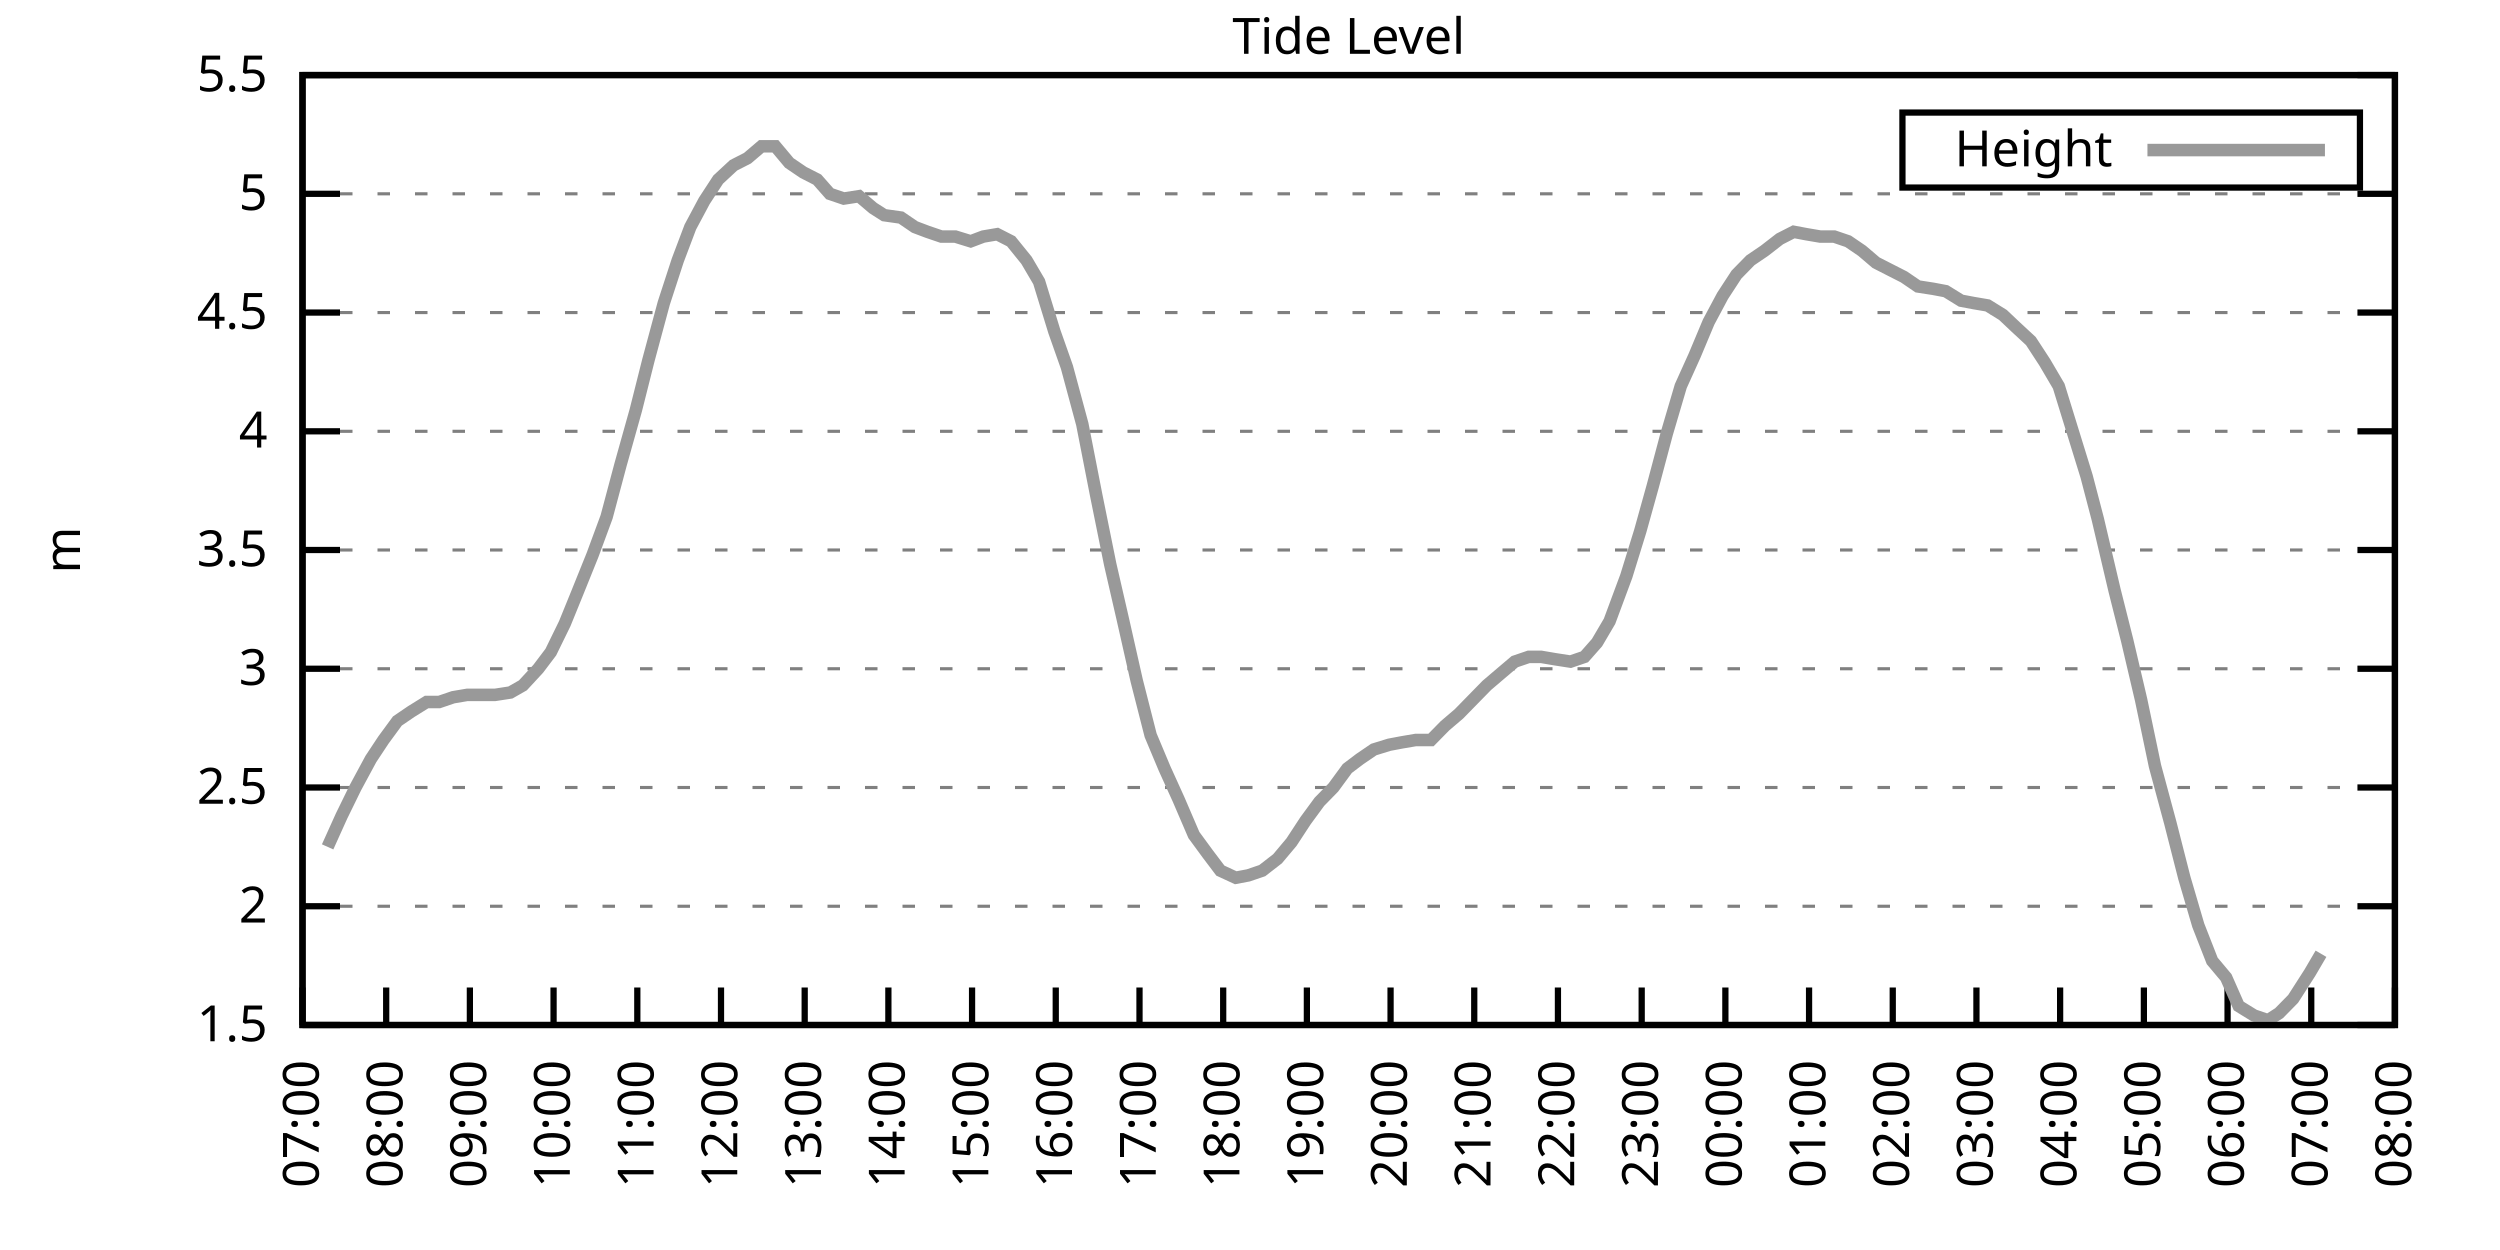
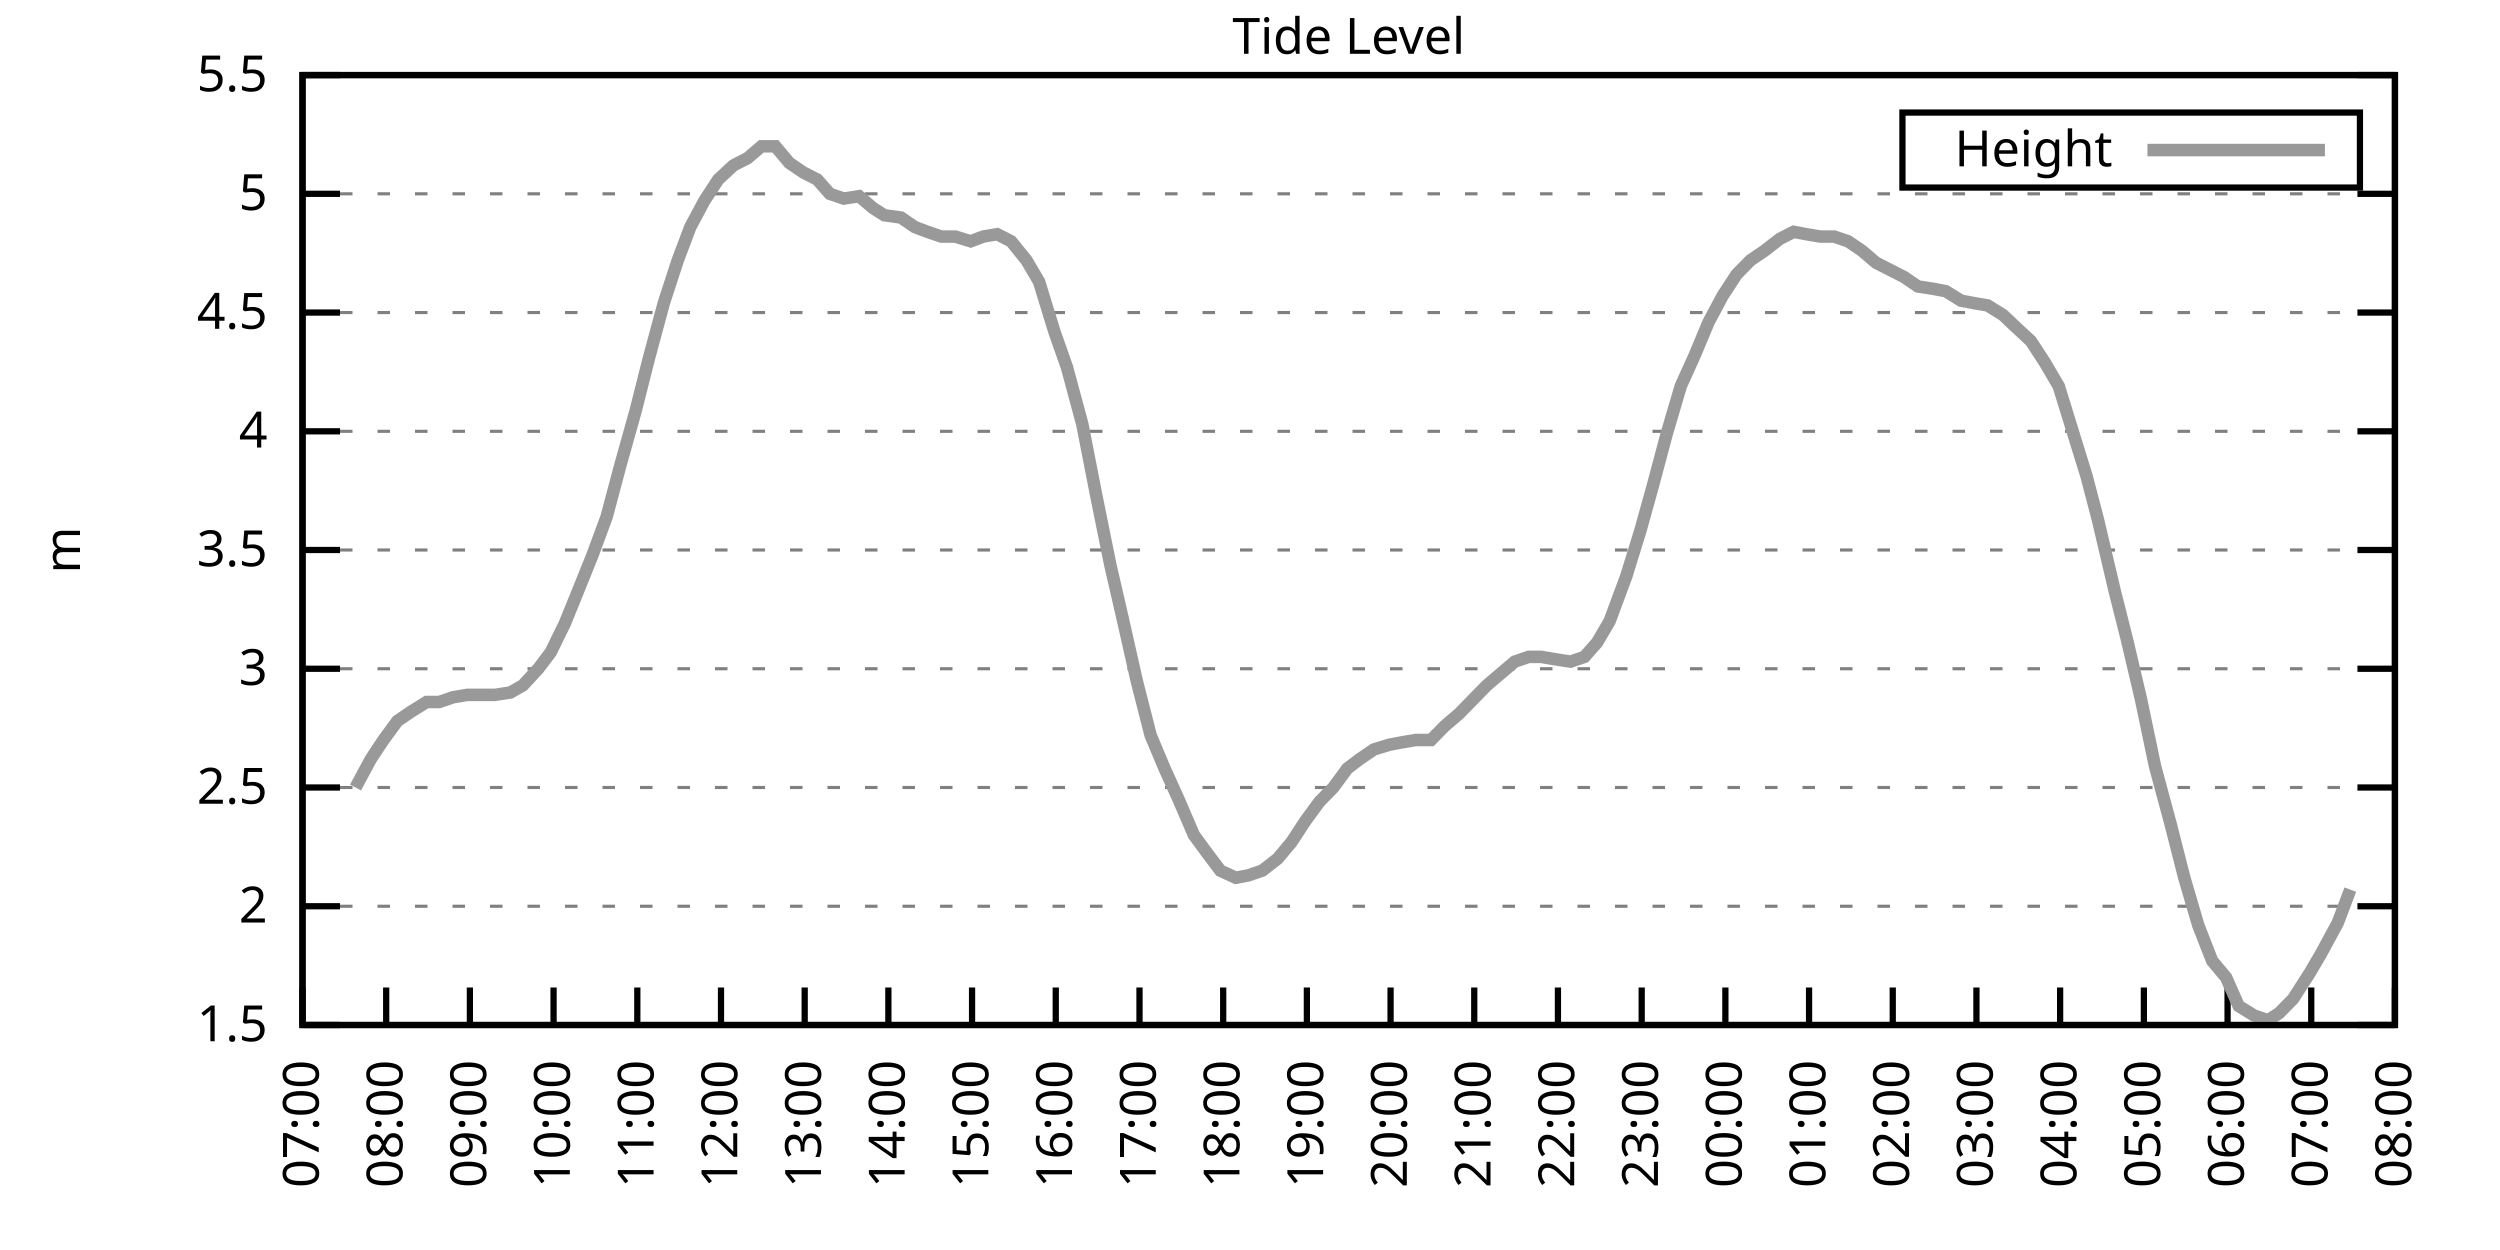
<svg xmlns="http://www.w3.org/2000/svg" xmlns:xlink="http://www.w3.org/1999/xlink" width="400" height="200" viewBox="0 0 400 200">
  <g id="gnuplot_canvas">
    <rect x="0" y="0" width="400" height="200" fill="none" />
    <defs>
      <circle id="gpDot" r="0.5" stroke-width="0.5" stroke="currentColor" />
      <path id="gpPt0" stroke-width="0.333" stroke="currentColor" d="M-1,0 h2 M0,-1 v2" />
      <path id="gpPt1" stroke-width="0.333" stroke="currentColor" d="M-1,-1 L1,1 M1,-1 L-1,1" />
      <path id="gpPt2" stroke-width="0.333" stroke="currentColor" d="M-1,0 L1,0 M0,-1 L0,1 M-1,-1 L1,1 M-1,1 L1,-1" />
      <rect id="gpPt3" stroke-width="0.333" stroke="currentColor" x="-1" y="-1" width="2" height="2" />
      <rect id="gpPt4" stroke-width="0.333" stroke="currentColor" fill="currentColor" x="-1" y="-1" width="2" height="2" />
      <circle id="gpPt5" stroke-width="0.333" stroke="currentColor" cx="0" cy="0" r="1" />
      <use xlink:href="#gpPt5" id="gpPt6" fill="currentColor" stroke="none" />
      <path id="gpPt7" stroke-width="0.333" stroke="currentColor" d="M0,-1.33 L-1.33,0.67 L1.33,0.67 z" />
      <use xlink:href="#gpPt7" id="gpPt8" fill="currentColor" stroke="none" />
      <use xlink:href="#gpPt7" id="gpPt9" stroke="currentColor" transform="rotate(180)" />
      <use xlink:href="#gpPt9" id="gpPt10" fill="currentColor" stroke="none" />
      <use xlink:href="#gpPt3" id="gpPt11" stroke="currentColor" transform="rotate(45)" />
      <use xlink:href="#gpPt11" id="gpPt12" fill="currentColor" stroke="none" />
      <path id="gpPt13" stroke-width="0.333" stroke="currentColor" d="M0,1.330 L1.265,0.411 L0.782,-1.067 L-0.782,-1.076 L-1.265,0.411 z" />
      <use xlink:href="#gpPt13" id="gpPt14" fill="currentColor" stroke="none" />
      <filter id="textbox" filterUnits="objectBoundingBox" x="0" y="0" height="1" width="1">
        <feFlood flood-color="white" flood-opacity="1" result="bgnd" />
        <feComposite in="SourceGraphic" in2="bgnd" operator="atop" />
      </filter>
      <filter id="greybox" filterUnits="objectBoundingBox" x="0" y="0" height="1" width="1">
        <feFlood flood-color="lightgrey" flood-opacity="1" result="grey" />
        <feComposite in="SourceGraphic" in2="grey" operator="atop" />
      </filter>
    </defs>
    <g fill="none" color="white" stroke="currentColor" stroke-width="1.00" stroke-linecap="butt" stroke-linejoin="miter">
</g>
    <g fill="none" color="black" stroke="currentColor" stroke-width="1.00" stroke-linecap="butt" stroke-linejoin="miter">
      <g stroke="none" shape-rendering="crispEdges">
        <polygon fill="rgb(255, 255, 255)" points="48.40,164.00 383.18,164.00 383.18,12.02 48.40,12.02 " />
      </g>
    </g>
    <g fill="none" color="black" stroke="currentColor" stroke-width="1.00" stroke-linecap="butt" stroke-linejoin="miter">
</g>
    <g fill="none" color="black" stroke="black" stroke-width="0.50" stroke-linecap="butt" stroke-linejoin="miter">
</g>
    <g fill="none" color="gray" stroke="currentColor" stroke-width="0.50" stroke-linecap="butt" stroke-linejoin="miter">
      <path stroke="gray" stroke-dasharray="2,4" class="gridline" d="M48.40,164.00 L383.19,164.00  " />
    </g>
    <g fill="none" color="gray" stroke="gray" stroke-width="1.00" stroke-linecap="butt" stroke-linejoin="miter">
</g>
    <g fill="none" color="black" stroke="currentColor" stroke-width="1.00" stroke-linecap="butt" stroke-linejoin="miter">
      <path stroke="black" d="M48.40,164.00 L54.40,164.00 M383.19,164.00 L377.19,164.00  " />
      <g transform="translate(42.80,166.60)" stroke="none" fill="black" font-family="Sans" font-size="8.00" text-anchor="end">
        <text>
          <tspan font-family="Sans"> 1.5</tspan>
        </text>
      </g>
    </g>
    <g fill="none" color="black" stroke="currentColor" stroke-width="1.00" stroke-linecap="butt" stroke-linejoin="miter">
</g>
    <g fill="none" color="black" stroke="black" stroke-width="0.50" stroke-linecap="butt" stroke-linejoin="miter">
</g>
    <g fill="none" color="gray" stroke="currentColor" stroke-width="0.50" stroke-linecap="butt" stroke-linejoin="miter">
      <path stroke="gray" stroke-dasharray="2,4" class="gridline" d="M48.40,145.00 L383.19,145.00  " />
    </g>
    <g fill="none" color="gray" stroke="gray" stroke-width="1.00" stroke-linecap="butt" stroke-linejoin="miter">
</g>
    <g fill="none" color="black" stroke="currentColor" stroke-width="1.00" stroke-linecap="butt" stroke-linejoin="miter">
      <path stroke="black" d="M48.40,145.00 L54.40,145.00 M383.19,145.00 L377.19,145.00  " />
      <g transform="translate(42.80,147.60)" stroke="none" fill="black" font-family="Sans" font-size="8.00" text-anchor="end">
        <text>
          <tspan font-family="Sans"> 2</tspan>
        </text>
      </g>
    </g>
    <g fill="none" color="black" stroke="currentColor" stroke-width="1.00" stroke-linecap="butt" stroke-linejoin="miter">
</g>
    <g fill="none" color="black" stroke="black" stroke-width="0.50" stroke-linecap="butt" stroke-linejoin="miter">
</g>
    <g fill="none" color="gray" stroke="currentColor" stroke-width="0.50" stroke-linecap="butt" stroke-linejoin="miter">
      <path stroke="gray" stroke-dasharray="2,4" class="gridline" d="M48.40,126.00 L383.19,126.00  " />
    </g>
    <g fill="none" color="gray" stroke="gray" stroke-width="1.00" stroke-linecap="butt" stroke-linejoin="miter">
</g>
    <g fill="none" color="black" stroke="currentColor" stroke-width="1.00" stroke-linecap="butt" stroke-linejoin="miter">
      <path stroke="black" d="M48.40,126.00 L54.40,126.00 M383.19,126.00 L377.19,126.00  " />
      <g transform="translate(42.80,128.60)" stroke="none" fill="black" font-family="Sans" font-size="8.00" text-anchor="end">
        <text>
          <tspan font-family="Sans"> 2.5</tspan>
        </text>
      </g>
    </g>
    <g fill="none" color="black" stroke="currentColor" stroke-width="1.00" stroke-linecap="butt" stroke-linejoin="miter">
</g>
    <g fill="none" color="black" stroke="black" stroke-width="0.50" stroke-linecap="butt" stroke-linejoin="miter">
</g>
    <g fill="none" color="gray" stroke="currentColor" stroke-width="0.50" stroke-linecap="butt" stroke-linejoin="miter">
      <path stroke="gray" stroke-dasharray="2,4" class="gridline" d="M48.40,107.00 L383.19,107.00  " />
    </g>
    <g fill="none" color="gray" stroke="gray" stroke-width="1.00" stroke-linecap="butt" stroke-linejoin="miter">
</g>
    <g fill="none" color="black" stroke="currentColor" stroke-width="1.00" stroke-linecap="butt" stroke-linejoin="miter">
      <path stroke="black" d="M48.40,107.00 L54.40,107.00 M383.19,107.00 L377.19,107.00  " />
      <g transform="translate(42.80,109.60)" stroke="none" fill="black" font-family="Sans" font-size="8.00" text-anchor="end">
        <text>
          <tspan font-family="Sans"> 3</tspan>
        </text>
      </g>
    </g>
    <g fill="none" color="black" stroke="currentColor" stroke-width="1.00" stroke-linecap="butt" stroke-linejoin="miter">
</g>
    <g fill="none" color="black" stroke="black" stroke-width="0.50" stroke-linecap="butt" stroke-linejoin="miter">
</g>
    <g fill="none" color="gray" stroke="currentColor" stroke-width="0.50" stroke-linecap="butt" stroke-linejoin="miter">
      <path stroke="gray" stroke-dasharray="2,4" class="gridline" d="M48.40,88.00 L383.19,88.00  " />
    </g>
    <g fill="none" color="gray" stroke="gray" stroke-width="1.00" stroke-linecap="butt" stroke-linejoin="miter">
</g>
    <g fill="none" color="black" stroke="currentColor" stroke-width="1.00" stroke-linecap="butt" stroke-linejoin="miter">
      <path stroke="black" d="M48.40,88.00 L54.40,88.00 M383.19,88.00 L377.19,88.00  " />
      <g transform="translate(42.80,90.60)" stroke="none" fill="black" font-family="Sans" font-size="8.00" text-anchor="end">
        <text>
          <tspan font-family="Sans"> 3.5</tspan>
        </text>
      </g>
    </g>
    <g fill="none" color="black" stroke="currentColor" stroke-width="1.00" stroke-linecap="butt" stroke-linejoin="miter">
</g>
    <g fill="none" color="black" stroke="black" stroke-width="0.50" stroke-linecap="butt" stroke-linejoin="miter">
</g>
    <g fill="none" color="gray" stroke="currentColor" stroke-width="0.50" stroke-linecap="butt" stroke-linejoin="miter">
      <path stroke="gray" stroke-dasharray="2,4" class="gridline" d="M48.40,69.01 L383.19,69.01  " />
    </g>
    <g fill="none" color="gray" stroke="gray" stroke-width="1.00" stroke-linecap="butt" stroke-linejoin="miter">
</g>
    <g fill="none" color="black" stroke="currentColor" stroke-width="1.00" stroke-linecap="butt" stroke-linejoin="miter">
      <path stroke="black" d="M48.40,69.01 L54.40,69.01 M383.19,69.01 L377.19,69.01  " />
      <g transform="translate(42.80,71.61)" stroke="none" fill="black" font-family="Sans" font-size="8.00" text-anchor="end">
        <text>
          <tspan font-family="Sans"> 4</tspan>
        </text>
      </g>
    </g>
    <g fill="none" color="black" stroke="currentColor" stroke-width="1.00" stroke-linecap="butt" stroke-linejoin="miter">
</g>
    <g fill="none" color="black" stroke="black" stroke-width="0.50" stroke-linecap="butt" stroke-linejoin="miter">
</g>
    <g fill="none" color="gray" stroke="currentColor" stroke-width="0.50" stroke-linecap="butt" stroke-linejoin="miter">
      <path stroke="gray" stroke-dasharray="2,4" class="gridline" d="M48.40,50.01 L383.19,50.01  " />
    </g>
    <g fill="none" color="gray" stroke="gray" stroke-width="1.00" stroke-linecap="butt" stroke-linejoin="miter">
</g>
    <g fill="none" color="black" stroke="currentColor" stroke-width="1.00" stroke-linecap="butt" stroke-linejoin="miter">
      <path stroke="black" d="M48.40,50.01 L54.40,50.01 M383.19,50.01 L377.19,50.01  " />
      <g transform="translate(42.80,52.61)" stroke="none" fill="black" font-family="Sans" font-size="8.00" text-anchor="end">
        <text>
          <tspan font-family="Sans"> 4.5</tspan>
        </text>
      </g>
    </g>
    <g fill="none" color="black" stroke="currentColor" stroke-width="1.00" stroke-linecap="butt" stroke-linejoin="miter">
</g>
    <g fill="none" color="black" stroke="black" stroke-width="0.50" stroke-linecap="butt" stroke-linejoin="miter">
</g>
    <g fill="none" color="gray" stroke="currentColor" stroke-width="0.50" stroke-linecap="butt" stroke-linejoin="miter">
      <path stroke="gray" stroke-dasharray="2,4" class="gridline" d="M48.40,31.01 L383.19,31.01  " />
    </g>
    <g fill="none" color="gray" stroke="gray" stroke-width="1.00" stroke-linecap="butt" stroke-linejoin="miter">
</g>
    <g fill="none" color="black" stroke="currentColor" stroke-width="1.00" stroke-linecap="butt" stroke-linejoin="miter">
      <path stroke="black" d="M48.40,31.01 L54.40,31.01 M383.19,31.01 L377.19,31.01  " />
      <g transform="translate(42.80,33.61)" stroke="none" fill="black" font-family="Sans" font-size="8.00" text-anchor="end">
        <text>
          <tspan font-family="Sans"> 5</tspan>
        </text>
      </g>
    </g>
    <g fill="none" color="black" stroke="currentColor" stroke-width="1.00" stroke-linecap="butt" stroke-linejoin="miter">
</g>
    <g fill="none" color="black" stroke="black" stroke-width="0.50" stroke-linecap="butt" stroke-linejoin="miter">
</g>
    <g fill="none" color="gray" stroke="currentColor" stroke-width="0.50" stroke-linecap="butt" stroke-linejoin="miter">
      <path stroke="gray" stroke-dasharray="2,4" class="gridline" d="M48.40,12.01 L383.19,12.01  " />
    </g>
    <g fill="none" color="gray" stroke="gray" stroke-width="1.00" stroke-linecap="butt" stroke-linejoin="miter">
</g>
    <g fill="none" color="black" stroke="currentColor" stroke-width="1.00" stroke-linecap="butt" stroke-linejoin="miter">
      <path stroke="black" d="M48.40,12.01 L54.40,12.01 M383.19,12.01 L377.19,12.01  " />
      <g transform="translate(42.80,14.61)" stroke="none" fill="black" font-family="Sans" font-size="8.00" text-anchor="end">
        <text>
          <tspan font-family="Sans"> 5.5</tspan>
        </text>
      </g>
    </g>
    <g fill="none" color="black" stroke="currentColor" stroke-width="1.00" stroke-linecap="butt" stroke-linejoin="miter">
      <path stroke="black" d="M48.40,164.00 L48.40,158.00  " />
      <g transform="translate(51.00,169.60) rotate(270.00)" stroke="none" fill="black" font-family="Sans" font-size="8.00" text-anchor="end">
        <text>
          <tspan font-family="Sans">07:00</tspan>
        </text>
      </g>
    </g>
    <g fill="none" color="black" stroke="currentColor" stroke-width="1.00" stroke-linecap="butt" stroke-linejoin="miter">
      <path stroke="black" d="M61.79,164.00 L61.79,158.00  " />
      <g transform="translate(64.39,169.60) rotate(270.00)" stroke="none" fill="black" font-family="Sans" font-size="8.00" text-anchor="end">
        <text>
          <tspan font-family="Sans">08:00</tspan>
        </text>
      </g>
    </g>
    <g fill="none" color="black" stroke="currentColor" stroke-width="1.00" stroke-linecap="butt" stroke-linejoin="miter">
      <path stroke="black" d="M75.18,164.00 L75.18,158.00  " />
      <g transform="translate(77.78,169.60) rotate(270.00)" stroke="none" fill="black" font-family="Sans" font-size="8.00" text-anchor="end">
        <text>
          <tspan font-family="Sans">09:00</tspan>
        </text>
      </g>
    </g>
    <g fill="none" color="black" stroke="currentColor" stroke-width="1.00" stroke-linecap="butt" stroke-linejoin="miter">
      <path stroke="black" d="M88.57,164.00 L88.57,158.00  " />
      <g transform="translate(91.17,169.60) rotate(270.00)" stroke="none" fill="black" font-family="Sans" font-size="8.00" text-anchor="end">
        <text>
          <tspan font-family="Sans">10:00</tspan>
        </text>
      </g>
    </g>
    <g fill="none" color="black" stroke="currentColor" stroke-width="1.00" stroke-linecap="butt" stroke-linejoin="miter">
      <path stroke="black" d="M101.97,164.00 L101.97,158.00  " />
      <g transform="translate(104.57,169.60) rotate(270.00)" stroke="none" fill="black" font-family="Sans" font-size="8.00" text-anchor="end">
        <text>
          <tspan font-family="Sans">11:00</tspan>
        </text>
      </g>
    </g>
    <g fill="none" color="black" stroke="currentColor" stroke-width="1.00" stroke-linecap="butt" stroke-linejoin="miter">
      <path stroke="black" d="M115.36,164.00 L115.36,158.00  " />
      <g transform="translate(117.96,169.60) rotate(270.00)" stroke="none" fill="black" font-family="Sans" font-size="8.00" text-anchor="end">
        <text>
          <tspan font-family="Sans">12:00</tspan>
        </text>
      </g>
    </g>
    <g fill="none" color="black" stroke="currentColor" stroke-width="1.00" stroke-linecap="butt" stroke-linejoin="miter">
      <path stroke="black" d="M128.75,164.00 L128.75,158.00  " />
      <g transform="translate(131.35,169.60) rotate(270.00)" stroke="none" fill="black" font-family="Sans" font-size="8.00" text-anchor="end">
        <text>
          <tspan font-family="Sans">13:00</tspan>
        </text>
      </g>
    </g>
    <g fill="none" color="black" stroke="currentColor" stroke-width="1.00" stroke-linecap="butt" stroke-linejoin="miter">
      <path stroke="black" d="M142.14,164.00 L142.14,158.00  " />
      <g transform="translate(144.74,169.60) rotate(270.00)" stroke="none" fill="black" font-family="Sans" font-size="8.00" text-anchor="end">
        <text>
          <tspan font-family="Sans">14:00</tspan>
        </text>
      </g>
    </g>
    <g fill="none" color="black" stroke="currentColor" stroke-width="1.00" stroke-linecap="butt" stroke-linejoin="miter">
      <path stroke="black" d="M155.53,164.00 L155.53,158.00  " />
      <g transform="translate(158.13,169.60) rotate(270.00)" stroke="none" fill="black" font-family="Sans" font-size="8.00" text-anchor="end">
        <text>
          <tspan font-family="Sans">15:00</tspan>
        </text>
      </g>
    </g>
    <g fill="none" color="black" stroke="currentColor" stroke-width="1.00" stroke-linecap="butt" stroke-linejoin="miter">
      <path stroke="black" d="M168.92,164.00 L168.92,158.00  " />
      <g transform="translate(171.52,169.60) rotate(270.00)" stroke="none" fill="black" font-family="Sans" font-size="8.00" text-anchor="end">
        <text>
          <tspan font-family="Sans">16:00</tspan>
        </text>
      </g>
    </g>
    <g fill="none" color="black" stroke="currentColor" stroke-width="1.00" stroke-linecap="butt" stroke-linejoin="miter">
      <path stroke="black" d="M182.32,164.00 L182.32,158.00  " />
      <g transform="translate(184.92,169.60) rotate(270.00)" stroke="none" fill="black" font-family="Sans" font-size="8.00" text-anchor="end">
        <text>
          <tspan font-family="Sans">17:00</tspan>
        </text>
      </g>
    </g>
    <g fill="none" color="black" stroke="currentColor" stroke-width="1.00" stroke-linecap="butt" stroke-linejoin="miter">
      <path stroke="black" d="M195.71,164.00 L195.71,158.00  " />
      <g transform="translate(198.31,169.60) rotate(270.00)" stroke="none" fill="black" font-family="Sans" font-size="8.00" text-anchor="end">
        <text>
          <tspan font-family="Sans">18:00</tspan>
        </text>
      </g>
    </g>
    <g fill="none" color="black" stroke="currentColor" stroke-width="1.00" stroke-linecap="butt" stroke-linejoin="miter">
      <path stroke="black" d="M209.10,164.00 L209.10,158.00  " />
      <g transform="translate(211.70,169.60) rotate(270.00)" stroke="none" fill="black" font-family="Sans" font-size="8.00" text-anchor="end">
        <text>
          <tspan font-family="Sans">19:00</tspan>
        </text>
      </g>
    </g>
    <g fill="none" color="black" stroke="currentColor" stroke-width="1.00" stroke-linecap="butt" stroke-linejoin="miter">
      <path stroke="black" d="M222.49,164.00 L222.49,158.00  " />
      <g transform="translate(225.09,169.60) rotate(270.00)" stroke="none" fill="black" font-family="Sans" font-size="8.00" text-anchor="end">
        <text>
          <tspan font-family="Sans">20:00</tspan>
        </text>
      </g>
    </g>
    <g fill="none" color="black" stroke="currentColor" stroke-width="1.00" stroke-linecap="butt" stroke-linejoin="miter">
      <path stroke="black" d="M235.88,164.00 L235.88,158.00  " />
      <g transform="translate(238.48,169.60) rotate(270.00)" stroke="none" fill="black" font-family="Sans" font-size="8.00" text-anchor="end">
        <text>
          <tspan font-family="Sans">21:00</tspan>
        </text>
      </g>
    </g>
    <g fill="none" color="black" stroke="currentColor" stroke-width="1.00" stroke-linecap="butt" stroke-linejoin="miter">
      <path stroke="black" d="M249.27,164.00 L249.27,158.00  " />
      <g transform="translate(251.87,169.60) rotate(270.00)" stroke="none" fill="black" font-family="Sans" font-size="8.00" text-anchor="end">
        <text>
          <tspan font-family="Sans">22:00</tspan>
        </text>
      </g>
    </g>
    <g fill="none" color="black" stroke="currentColor" stroke-width="1.00" stroke-linecap="butt" stroke-linejoin="miter">
      <path stroke="black" d="M262.67,164.00 L262.67,158.00  " />
      <g transform="translate(265.27,169.60) rotate(270.00)" stroke="none" fill="black" font-family="Sans" font-size="8.00" text-anchor="end">
        <text>
          <tspan font-family="Sans">23:00</tspan>
        </text>
      </g>
    </g>
    <g fill="none" color="black" stroke="currentColor" stroke-width="1.00" stroke-linecap="butt" stroke-linejoin="miter">
      <path stroke="black" d="M276.06,164.00 L276.06,158.00  " />
      <g transform="translate(278.66,169.60) rotate(270.00)" stroke="none" fill="black" font-family="Sans" font-size="8.00" text-anchor="end">
        <text>
          <tspan font-family="Sans">00:00</tspan>
        </text>
      </g>
    </g>
    <g fill="none" color="black" stroke="currentColor" stroke-width="1.00" stroke-linecap="butt" stroke-linejoin="miter">
      <path stroke="black" d="M289.45,164.00 L289.45,158.00  " />
      <g transform="translate(292.05,169.60) rotate(270.00)" stroke="none" fill="black" font-family="Sans" font-size="8.00" text-anchor="end">
        <text>
          <tspan font-family="Sans">01:00</tspan>
        </text>
      </g>
    </g>
    <g fill="none" color="black" stroke="currentColor" stroke-width="1.00" stroke-linecap="butt" stroke-linejoin="miter">
      <path stroke="black" d="M302.84,164.00 L302.84,158.00  " />
      <g transform="translate(305.44,169.60) rotate(270.00)" stroke="none" fill="black" font-family="Sans" font-size="8.00" text-anchor="end">
        <text>
          <tspan font-family="Sans">02:00</tspan>
        </text>
      </g>
    </g>
    <g fill="none" color="black" stroke="currentColor" stroke-width="1.00" stroke-linecap="butt" stroke-linejoin="miter">
      <path stroke="black" d="M316.23,164.00 L316.23,158.00  " />
      <g transform="translate(318.83,169.60) rotate(270.00)" stroke="none" fill="black" font-family="Sans" font-size="8.00" text-anchor="end">
        <text>
          <tspan font-family="Sans">03:00</tspan>
        </text>
      </g>
    </g>
    <g fill="none" color="black" stroke="currentColor" stroke-width="1.00" stroke-linecap="butt" stroke-linejoin="miter">
      <path stroke="black" d="M329.62,164.00 L329.62,158.00  " />
      <g transform="translate(332.22,169.60) rotate(270.00)" stroke="none" fill="black" font-family="Sans" font-size="8.00" text-anchor="end">
        <text>
          <tspan font-family="Sans">04:00</tspan>
        </text>
      </g>
    </g>
    <g fill="none" color="black" stroke="currentColor" stroke-width="1.00" stroke-linecap="butt" stroke-linejoin="miter">
      <path stroke="black" d="M343.02,164.00 L343.02,158.00  " />
      <g transform="translate(345.62,169.60) rotate(270.00)" stroke="none" fill="black" font-family="Sans" font-size="8.00" text-anchor="end">
        <text>
          <tspan font-family="Sans">05:00</tspan>
        </text>
      </g>
    </g>
    <g fill="none" color="black" stroke="currentColor" stroke-width="1.00" stroke-linecap="butt" stroke-linejoin="miter">
      <path stroke="black" d="M356.41,164.00 L356.41,158.00  " />
      <g transform="translate(359.01,169.60) rotate(270.00)" stroke="none" fill="black" font-family="Sans" font-size="8.00" text-anchor="end">
        <text>
          <tspan font-family="Sans">06:00</tspan>
        </text>
      </g>
    </g>
    <g fill="none" color="black" stroke="currentColor" stroke-width="1.00" stroke-linecap="butt" stroke-linejoin="miter">
      <path stroke="black" d="M369.80,164.00 L369.80,158.00  " />
      <g transform="translate(372.40,169.60) rotate(270.00)" stroke="none" fill="black" font-family="Sans" font-size="8.00" text-anchor="end">
        <text>
          <tspan font-family="Sans">07:00</tspan>
        </text>
      </g>
    </g>
    <g fill="none" color="black" stroke="currentColor" stroke-width="1.00" stroke-linecap="butt" stroke-linejoin="miter">
      <path stroke="black" d="M383.19,164.00 L383.19,158.00  " />
      <g transform="translate(385.79,169.60) rotate(270.00)" stroke="none" fill="black" font-family="Sans" font-size="8.00" text-anchor="end">
        <text>
          <tspan font-family="Sans">08:00</tspan>
        </text>
      </g>
    </g>
    <g fill="none" color="black" stroke="currentColor" stroke-width="1.00" stroke-linecap="butt" stroke-linejoin="miter">
</g>
    <g fill="none" color="black" stroke="currentColor" stroke-width="1.00" stroke-linecap="butt" stroke-linejoin="miter">
      <path stroke="black" d="M48.40,12.01 L48.40,164.00 L383.19,164.00 L383.19,12.01 L48.40,12.01 Z  " />
    </g>
    <g fill="none" color="black" stroke="currentColor" stroke-width="1.00" stroke-linecap="butt" stroke-linejoin="miter">
</g>
    <g fill="none" color="black" stroke="currentColor" stroke-width="1.00" stroke-linecap="butt" stroke-linejoin="miter">
      <path stroke="black" d="M304.39,30.01 L304.39,18.01 L377.59,18.01 L377.59,30.01 L304.39,30.01 Z  " />
    </g>
    <g id="Tide_level_plot_1">
      <g fill="none" color="white" stroke="black" stroke-width="2.00" stroke-linecap="butt" stroke-linejoin="miter">
</g>
      <g fill="none" color="black" stroke="currentColor" stroke-width="2.00" stroke-linecap="butt" stroke-linejoin="miter">
        <g transform="translate(337.99,26.61)" stroke="none" fill="black" font-family="Sans" font-size="8.00" text-anchor="end">
          <text>
            <tspan font-family="Sans">Height</tspan>
          </text>
        </g>
      </g>
      <g fill="none" color="black" stroke="currentColor" stroke-width="2.00" stroke-linecap="butt" stroke-linejoin="miter">
-         <path stroke="rgb(153, 153, 153)" d="M343.59,24.01 L371.99,24.01 M52.42,135.50 L54.65,130.56 L56.88,126.00 L59.34,121.44 L61.35,118.40 L63.58,115.36   L65.81,113.84 L68.26,112.32 L70.27,112.32 L72.50,111.56 L74.74,111.18 L76.97,111.18 L79.20,111.18 L81.66,110.80   L83.66,109.66 L86.12,107.00 L88.13,104.34 L90.36,99.78 L92.37,94.84 L94.82,88.76 L97.06,82.69 L99.29,74.33   L101.74,65.59 L103.75,57.61 L106.21,48.49 L108.44,41.65 L110.45,36.33 L112.68,32.15 L114.91,28.73 L117.37,26.45   L119.60,25.31 L121.83,23.41 L124.06,23.41 L126.29,26.07 L128.53,27.59 L130.76,28.73 L132.77,31.01 L135.00,31.77   L137.45,31.39 L139.69,33.29 L141.47,34.43 L144.15,34.81 L146.38,36.33 L148.39,37.09 L150.62,37.85 L152.85,37.85   L155.31,38.61 L157.32,37.85 L159.55,37.47 L161.78,38.61 L164.24,41.65 L166.25,45.07 L168.70,53.05 L170.71,58.75   L173.17,67.87 L175.40,79.27 L177.63,90.28 L179.64,99.02 L181.87,108.90 L184.10,117.64 L186.33,122.96 L188.57,127.90   L191.02,133.60 L193.25,136.64 L195.26,139.30 L197.72,140.44 L199.73,140.06 L201.96,139.30 L204.41,137.40 L206.64,134.74   L208.88,131.32 L211.11,128.28 L213.34,126.00 L215.57,122.96 L217.58,121.44 L219.81,119.92 L222.27,119.16 L224.28,118.78   L226.51,118.40 L228.96,118.40 L231.20,116.12 L233.43,114.22 L235.66,111.94 L237.89,109.66 L240.12,107.76 L242.36,105.86   L244.59,105.10 L246.60,105.10 L248.83,105.48 L251.28,105.86 L253.51,105.10 L255.52,102.82 L257.53,99.40 L260.21,92.18   L262.44,84.97 L264.45,77.75 L266.68,69.39 L268.92,61.79 L271.15,56.85 L273.38,51.53 L275.61,47.35 L277.84,43.93   L280.07,41.65 L282.31,40.13 L284.76,38.23 L286.99,37.09 L289.00,37.47 L291.23,37.85 L293.47,37.85 L295.70,38.61   L297.93,40.13 L300.16,42.03 L302.39,43.17 L304.63,44.31 L306.86,45.83 L309.31,46.21 L311.32,46.59 L313.78,48.11   L315.79,48.49 L318.02,48.87 L320.47,50.39 L322.48,52.29 L324.94,54.57 L327.17,57.99 L329.40,61.79 L331.63,69.01   L333.86,76.23 L335.65,83.07 L338.33,94.46 L340.34,102.44 L342.57,111.94 L344.80,122.58 L347.26,131.70 L349.49,140.44   L351.72,148.04 L353.95,153.74 L356.18,156.40 L358.19,160.96 L360.65,162.48 L362.88,163.24 L364.66,162.10 L366.90,159.82   L369.58,155.64 L371.36,152.60  " />
+         <path stroke="rgb(153, 153, 153)" d="M343.59,24.01 L371.99,24.01 M56.88,126.00 L59.34,121.44 L61.35,118.40 L63.58,115.36 L65.81,113.84 L68.26,112.32   L70.27,112.32 L72.50,111.56 L74.74,111.18 L76.97,111.18 L79.20,111.18 L81.66,110.80 L83.66,109.66 L86.12,107.00   L88.13,104.34 L90.36,99.78 L92.37,94.84 L94.82,88.76 L97.06,82.69 L99.29,74.33 L101.74,65.59 L103.75,57.61   L106.21,48.49 L108.44,41.65 L110.45,36.33 L112.68,32.15 L114.91,28.73 L117.37,26.45 L119.60,25.31 L121.83,23.41   L124.06,23.41 L126.29,26.07 L128.53,27.59 L130.76,28.73 L132.77,31.01 L135.00,31.77 L137.45,31.39 L139.69,33.29   L141.47,34.43 L144.15,34.81 L146.38,36.33 L148.39,37.09 L150.62,37.85 L152.85,37.85 L155.31,38.61 L157.32,37.85   L159.55,37.47 L161.78,38.61 L164.24,41.65 L166.25,45.07 L168.70,53.05 L170.71,58.75 L173.17,67.87 L175.40,79.27   L177.63,90.28 L179.64,99.02 L181.87,108.90 L184.10,117.64 L186.33,122.96 L188.57,127.90 L191.02,133.60 L193.25,136.64   L195.26,139.30 L197.72,140.44 L199.73,140.06 L201.96,139.30 L204.41,137.40 L206.64,134.74 L208.88,131.32 L211.11,128.28   L213.34,126.00 L215.57,122.96 L217.58,121.44 L219.81,119.92 L222.27,119.16 L224.28,118.78 L226.51,118.40 L228.96,118.40   L231.20,116.12 L233.43,114.22 L235.66,111.94 L237.89,109.66 L240.12,107.76 L242.36,105.86 L244.59,105.10 L246.60,105.10   L248.83,105.48 L251.28,105.86 L253.51,105.10 L255.52,102.82 L257.53,99.40 L260.21,92.18 L262.44,84.97 L264.45,77.75   L266.68,69.39 L268.92,61.79 L271.15,56.85 L273.38,51.53 L275.61,47.35 L277.84,43.93 L280.07,41.65 L282.31,40.13   L284.76,38.23 L286.99,37.09 L289.00,37.47 L291.23,37.85 L293.47,37.85 L295.70,38.61 L297.93,40.13 L300.16,42.03   L302.39,43.17 L304.63,44.31 L306.86,45.83 L309.31,46.21 L311.32,46.59 L313.78,48.11 L315.79,48.49 L318.02,48.87   L320.47,50.39 L322.48,52.29 L324.94,54.57 L327.17,57.99 L329.40,61.79 L331.63,69.01 L333.86,76.23 L335.65,83.07   L338.33,94.46 L340.34,102.44 L342.57,111.94 L344.80,122.58 L347.26,131.70 L349.49,140.44 L351.72,148.04 L353.95,153.74   L356.18,156.40 L358.19,160.96 L360.65,162.48 L362.88,163.24 L364.66,162.10 L366.90,159.82 L369.58,155.64 L371.36,152.60   L374.04,147.66 L376.05,142.34  " />
      </g>
    </g>
    <g fill="none" color="black" stroke="currentColor" stroke-width="2.00" stroke-linecap="butt" stroke-linejoin="miter">
</g>
    <g fill="none" color="black" stroke="black" stroke-width="1.00" stroke-linecap="butt" stroke-linejoin="miter">
</g>
    <g fill="none" color="black" stroke="currentColor" stroke-width="1.00" stroke-linecap="butt" stroke-linejoin="miter">
      <path stroke="black" d="M48.40,12.01 L48.40,164.00 L383.19,164.00 L383.19,12.01 L48.40,12.01 Z  " />
      <g transform="translate(12.80,88.01) rotate(270.00)" stroke="none" fill="black" font-family="Sans" font-size="8.00" text-anchor="middle">
        <text>
          <tspan font-family="Sans">m</tspan>
        </text>
      </g>
    </g>
    <g fill="none" color="black" stroke="currentColor" stroke-width="1.00" stroke-linecap="butt" stroke-linejoin="miter">
</g>
    <g fill="none" color="black" stroke="currentColor" stroke-width="1.00" stroke-linecap="butt" stroke-linejoin="miter">
      <g transform="translate(215.79,8.61)" stroke="none" fill="black" font-family="Sans" font-size="8.00" text-anchor="middle">
        <text>
          <tspan font-family="Sans">Tide Level</tspan>
        </text>
      </g>
    </g>
    <g fill="none" color="black" stroke="currentColor" stroke-width="1.00" stroke-linecap="butt" stroke-linejoin="miter">
</g>
  </g>
</svg>
